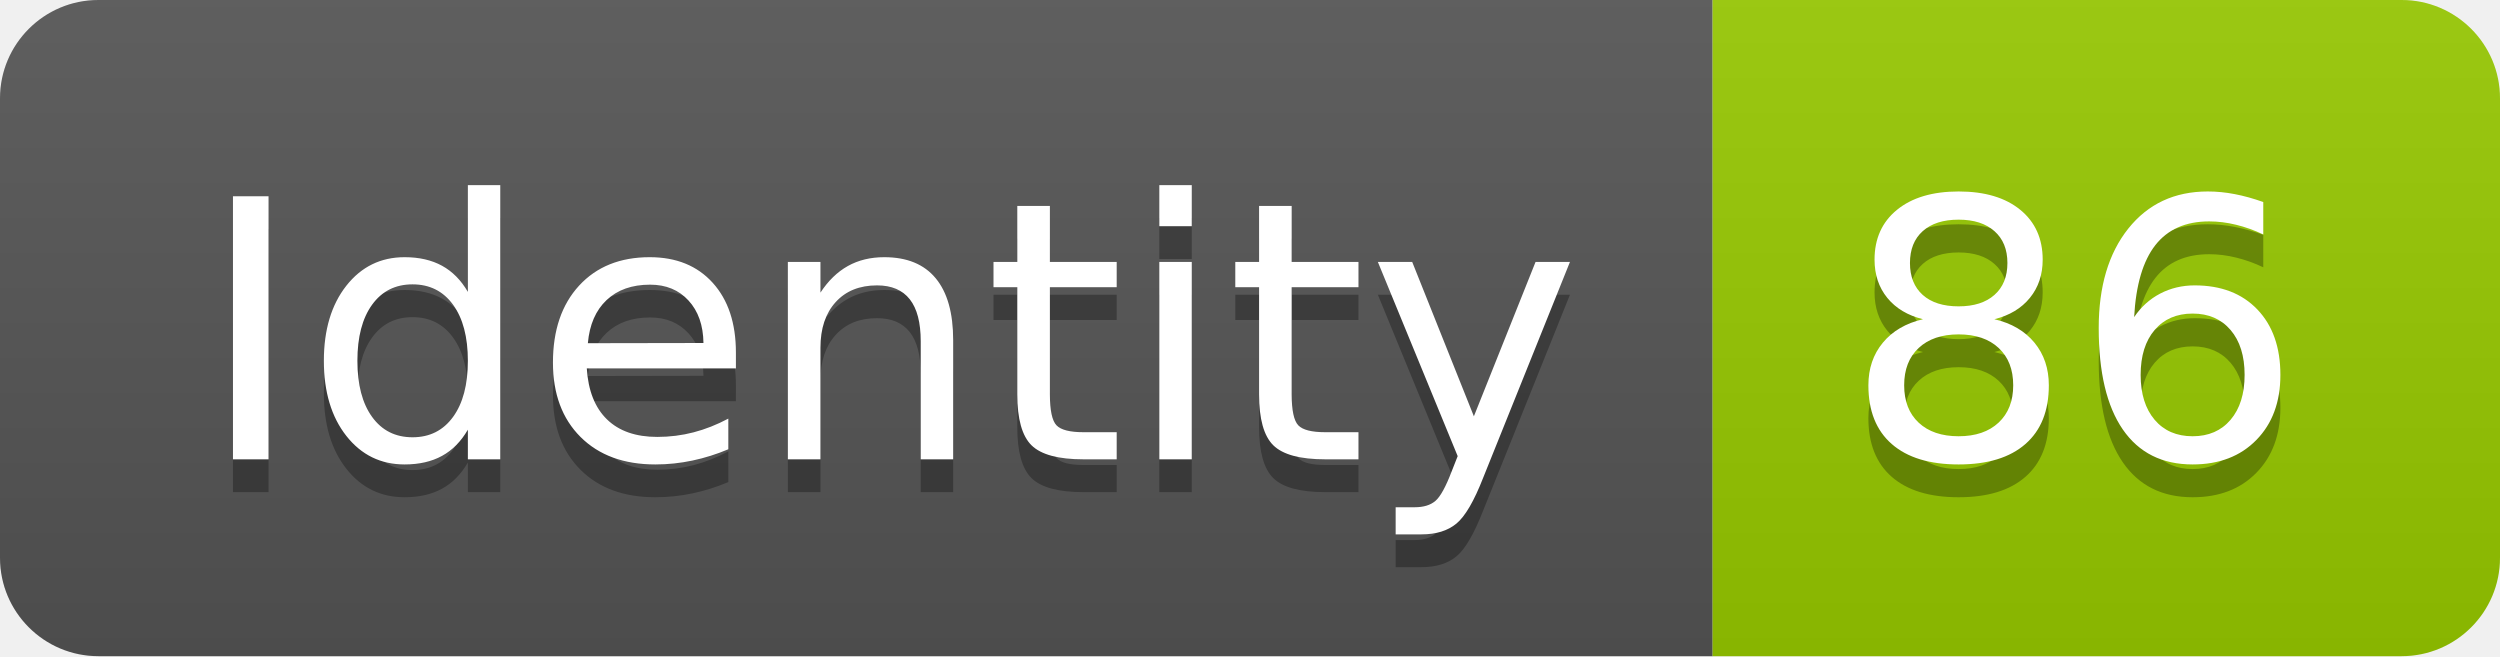
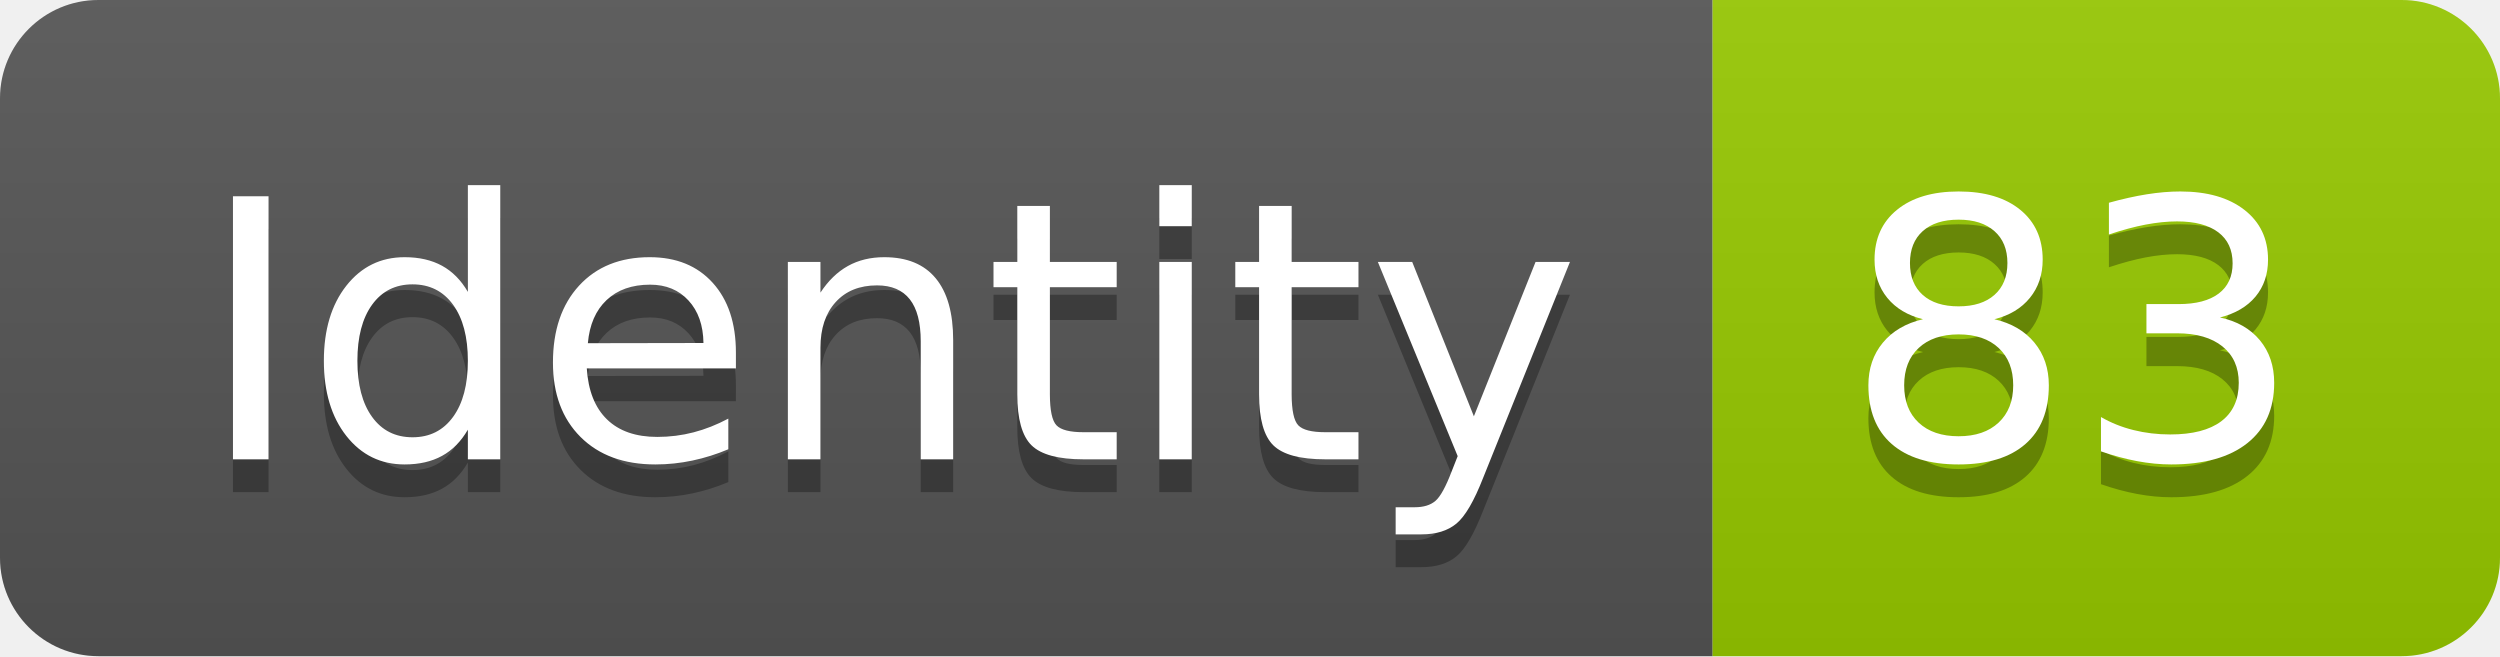
<svg xmlns="http://www.w3.org/2000/svg" width="76.2" height="20">
  <linearGradient id="smooth" x2="0" y2="100%">
    <stop offset="0" stop-color="#bbb" stop-opacity=".1" />
    <stop offset="1" stop-opacity=".1" />
  </linearGradient>
  <clipPath id="round">
    <rect width="76.2" height="20" rx="3" fill="#fff" />
  </clipPath>
  <g clip-path="url(#round)">
    <rect width="52.2" height="20" fill="#555" />
    <rect x="52.2" width="24.0" height="20" fill="#97CA00" />
    <rect width="76.2" height="20" fill="url(#smooth)" />
  </g>
  <g fill="#fff" text-anchor="middle" font-family="DejaVu Sans,Verdana,Geneva,sans-serif" font-size="110">
    <text x="271.0" y="150" fill="#010101" fill-opacity=".3" transform="scale(0.1)" textLength="422.0" lengthAdjust="spacing">Identity</text>
    <text x="271.0" y="140" transform="scale(0.1)" textLength="422.0" lengthAdjust="spacing">Identity</text>
-     <text x="632.0" y="150" fill="#010101" fill-opacity=".3" transform="scale(0.1)" textLength="140.0" lengthAdjust="spacing">86</text>
-     <text x="632.0" y="140" transform="scale(0.1)" textLength="140.0" lengthAdjust="spacing">86</text>
+     <text x="632.0" y="150" fill="#010101" fill-opacity=".3" transform="scale(0.1)" textLength="140.0" lengthAdjust="spacing">83</text>
+     <text x="632.0" y="140" transform="scale(0.1)" textLength="140.0" lengthAdjust="spacing">83</text>
  </g>
</svg>
